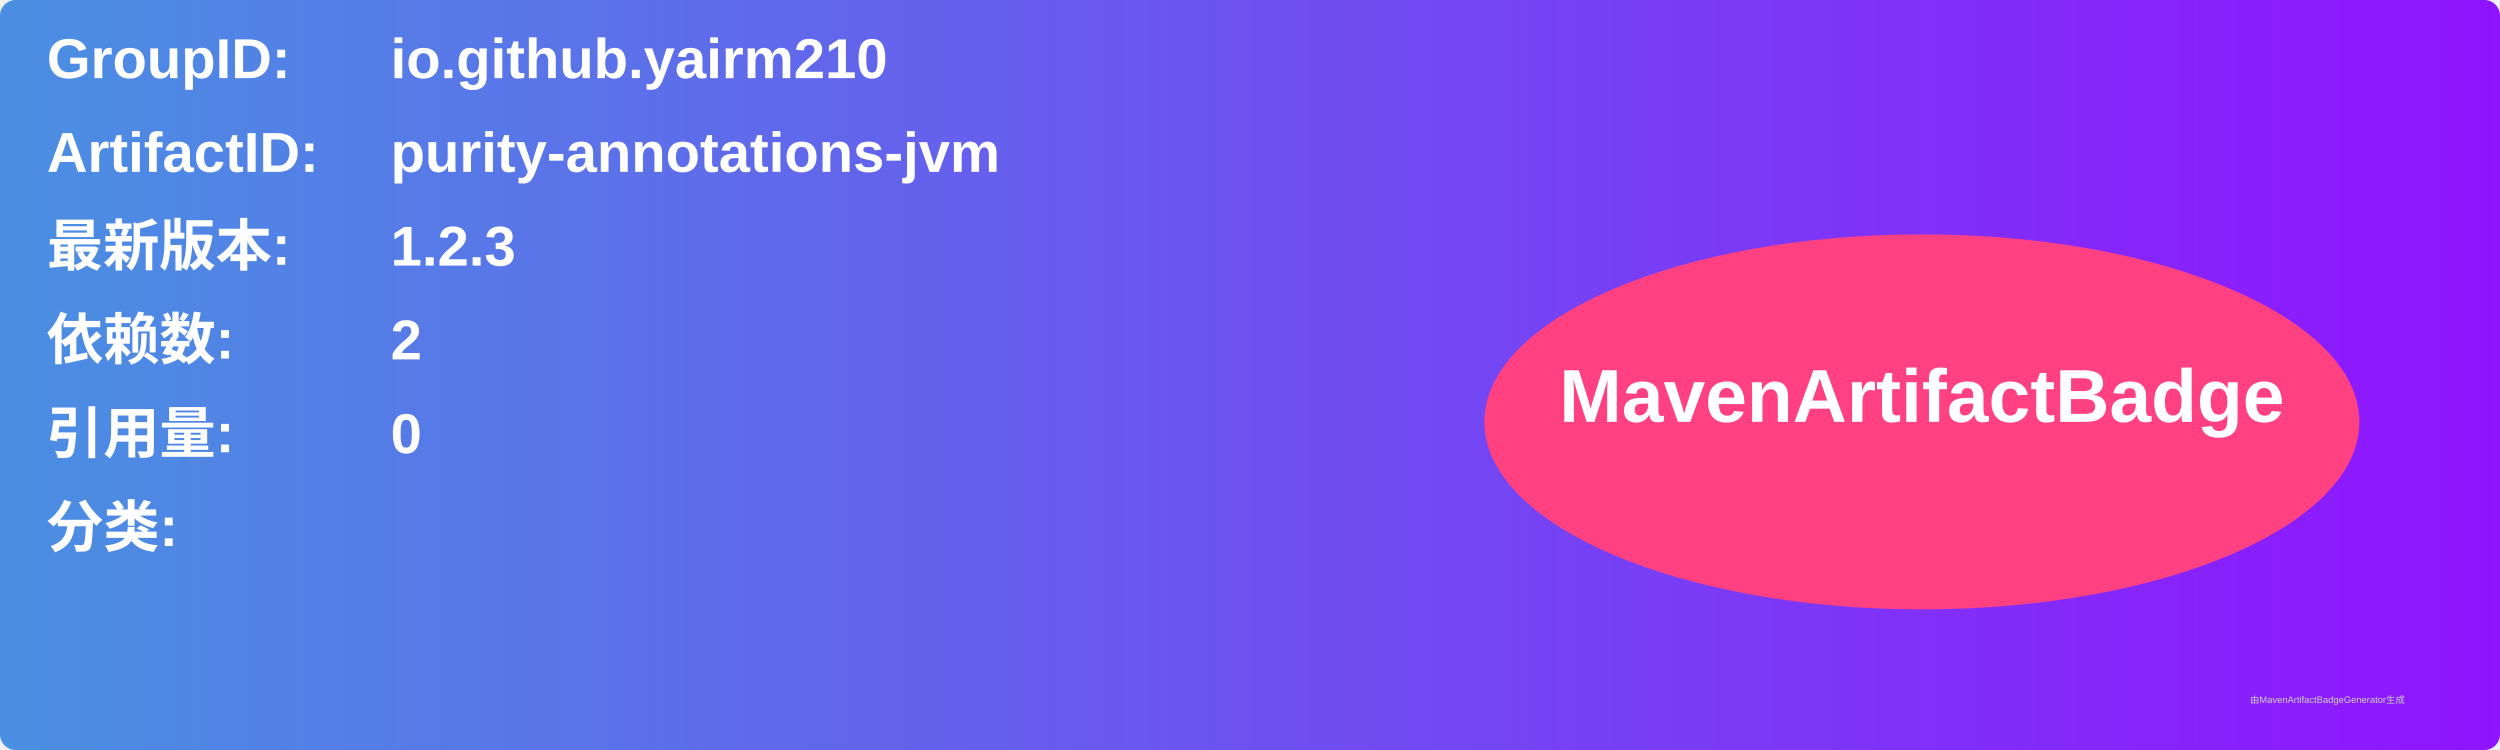
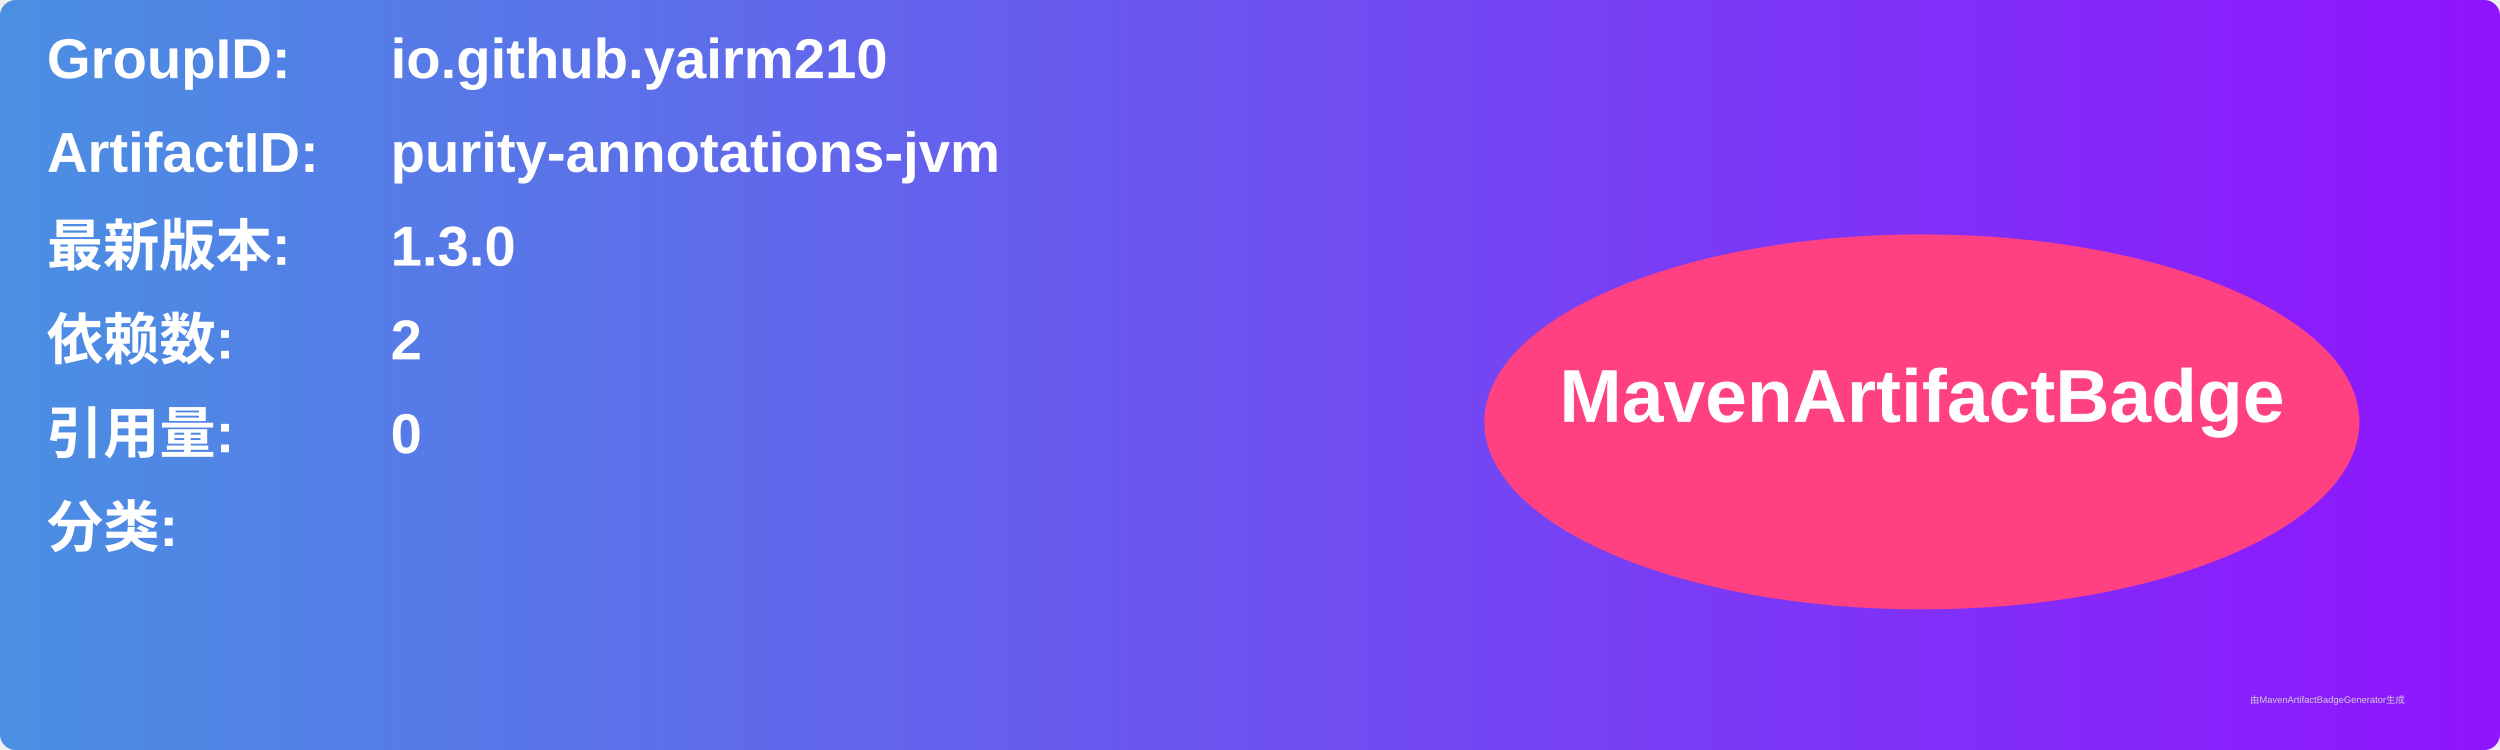
<svg xmlns="http://www.w3.org/2000/svg" width="800" height="240" viewBox="0 0 800 240">
  <linearGradient id="grad" x1="0%" y1="0%" x2="100%" y2="0%">
    <stop offset="0%" stop-color="#4a90e2" />
    <stop offset="100%" stop-color="#9013fe" />
  </linearGradient>
  <rect width="100%" height="100%" rx="5" ry="5" fill="url(#grad)" />
  <g transform="translate(15, 15)">
    <text x="0" y="10" font-family="Arial" font-size="18" fill="white" font-weight="bold" width="260">GroupID:</text>
    <text x="110" y="10" font-family="Arial" font-size="18" fill="white" font-weight="bold" width="460">io.github.yairm210</text>
    <text x="0" y="40" font-family="Arial" font-size="18" fill="white" font-weight="bold" width="260">ArtifactID:</text>
    <text x="110" y="40" font-family="Arial" font-size="18" fill="white" font-weight="bold" width="460">purity-annotations-jvm</text>
    <text x="0" y="70" font-family="Arial" font-size="18" fill="white" font-weight="bold">最新版本:</text>
    <text x="110" y="70" font-family="Arial" font-size="18" fill="white" font-weight="bold">
-       <tspan font-weight="bold">1.2.3</tspan>
+       <tspan font-weight="bold">1.3.0</tspan>
    </text>
    <text x="0" y="100" font-family="Arial" font-size="18" fill="white" font-weight="bold">依赖数: </text>
    <text x="110" y="100" font-family="Arial" font-size="18" fill="white">
      <tspan font-weight="bold">2</tspan>
    </text>
    <text x="0" y="130" font-family="Arial" font-size="18" fill="white" font-weight="bold">引用量: </text>
    <text x="110" y="130" font-family="Arial" font-size="18" fill="white">
      <tspan font-weight="bold">0</tspan>
    </text>
    <text x="0" y="160" font-family="Arial" font-size="18" fill="white" font-weight="bold">分类:</text>
    <text x="10" y="190" font-family="Arial" font-size="10" fill="white">
      <tspan font-weight="bold" />
    </text>
    <ellipse cx="600" cy="120" rx="140" ry="60" fill="#ff4081" />
    <text x="600" y="120" text-anchor="middle" font-family="Arial" font-size="24" fill="white" font-weight="bold">MavenArtifactBadge</text>
  </g>
  <text x="720" y="225" font-family="Arial" font-size="3" fill="#d0d0d0">由MavenArtifactBadgeGenerator生成</text>
</svg>
